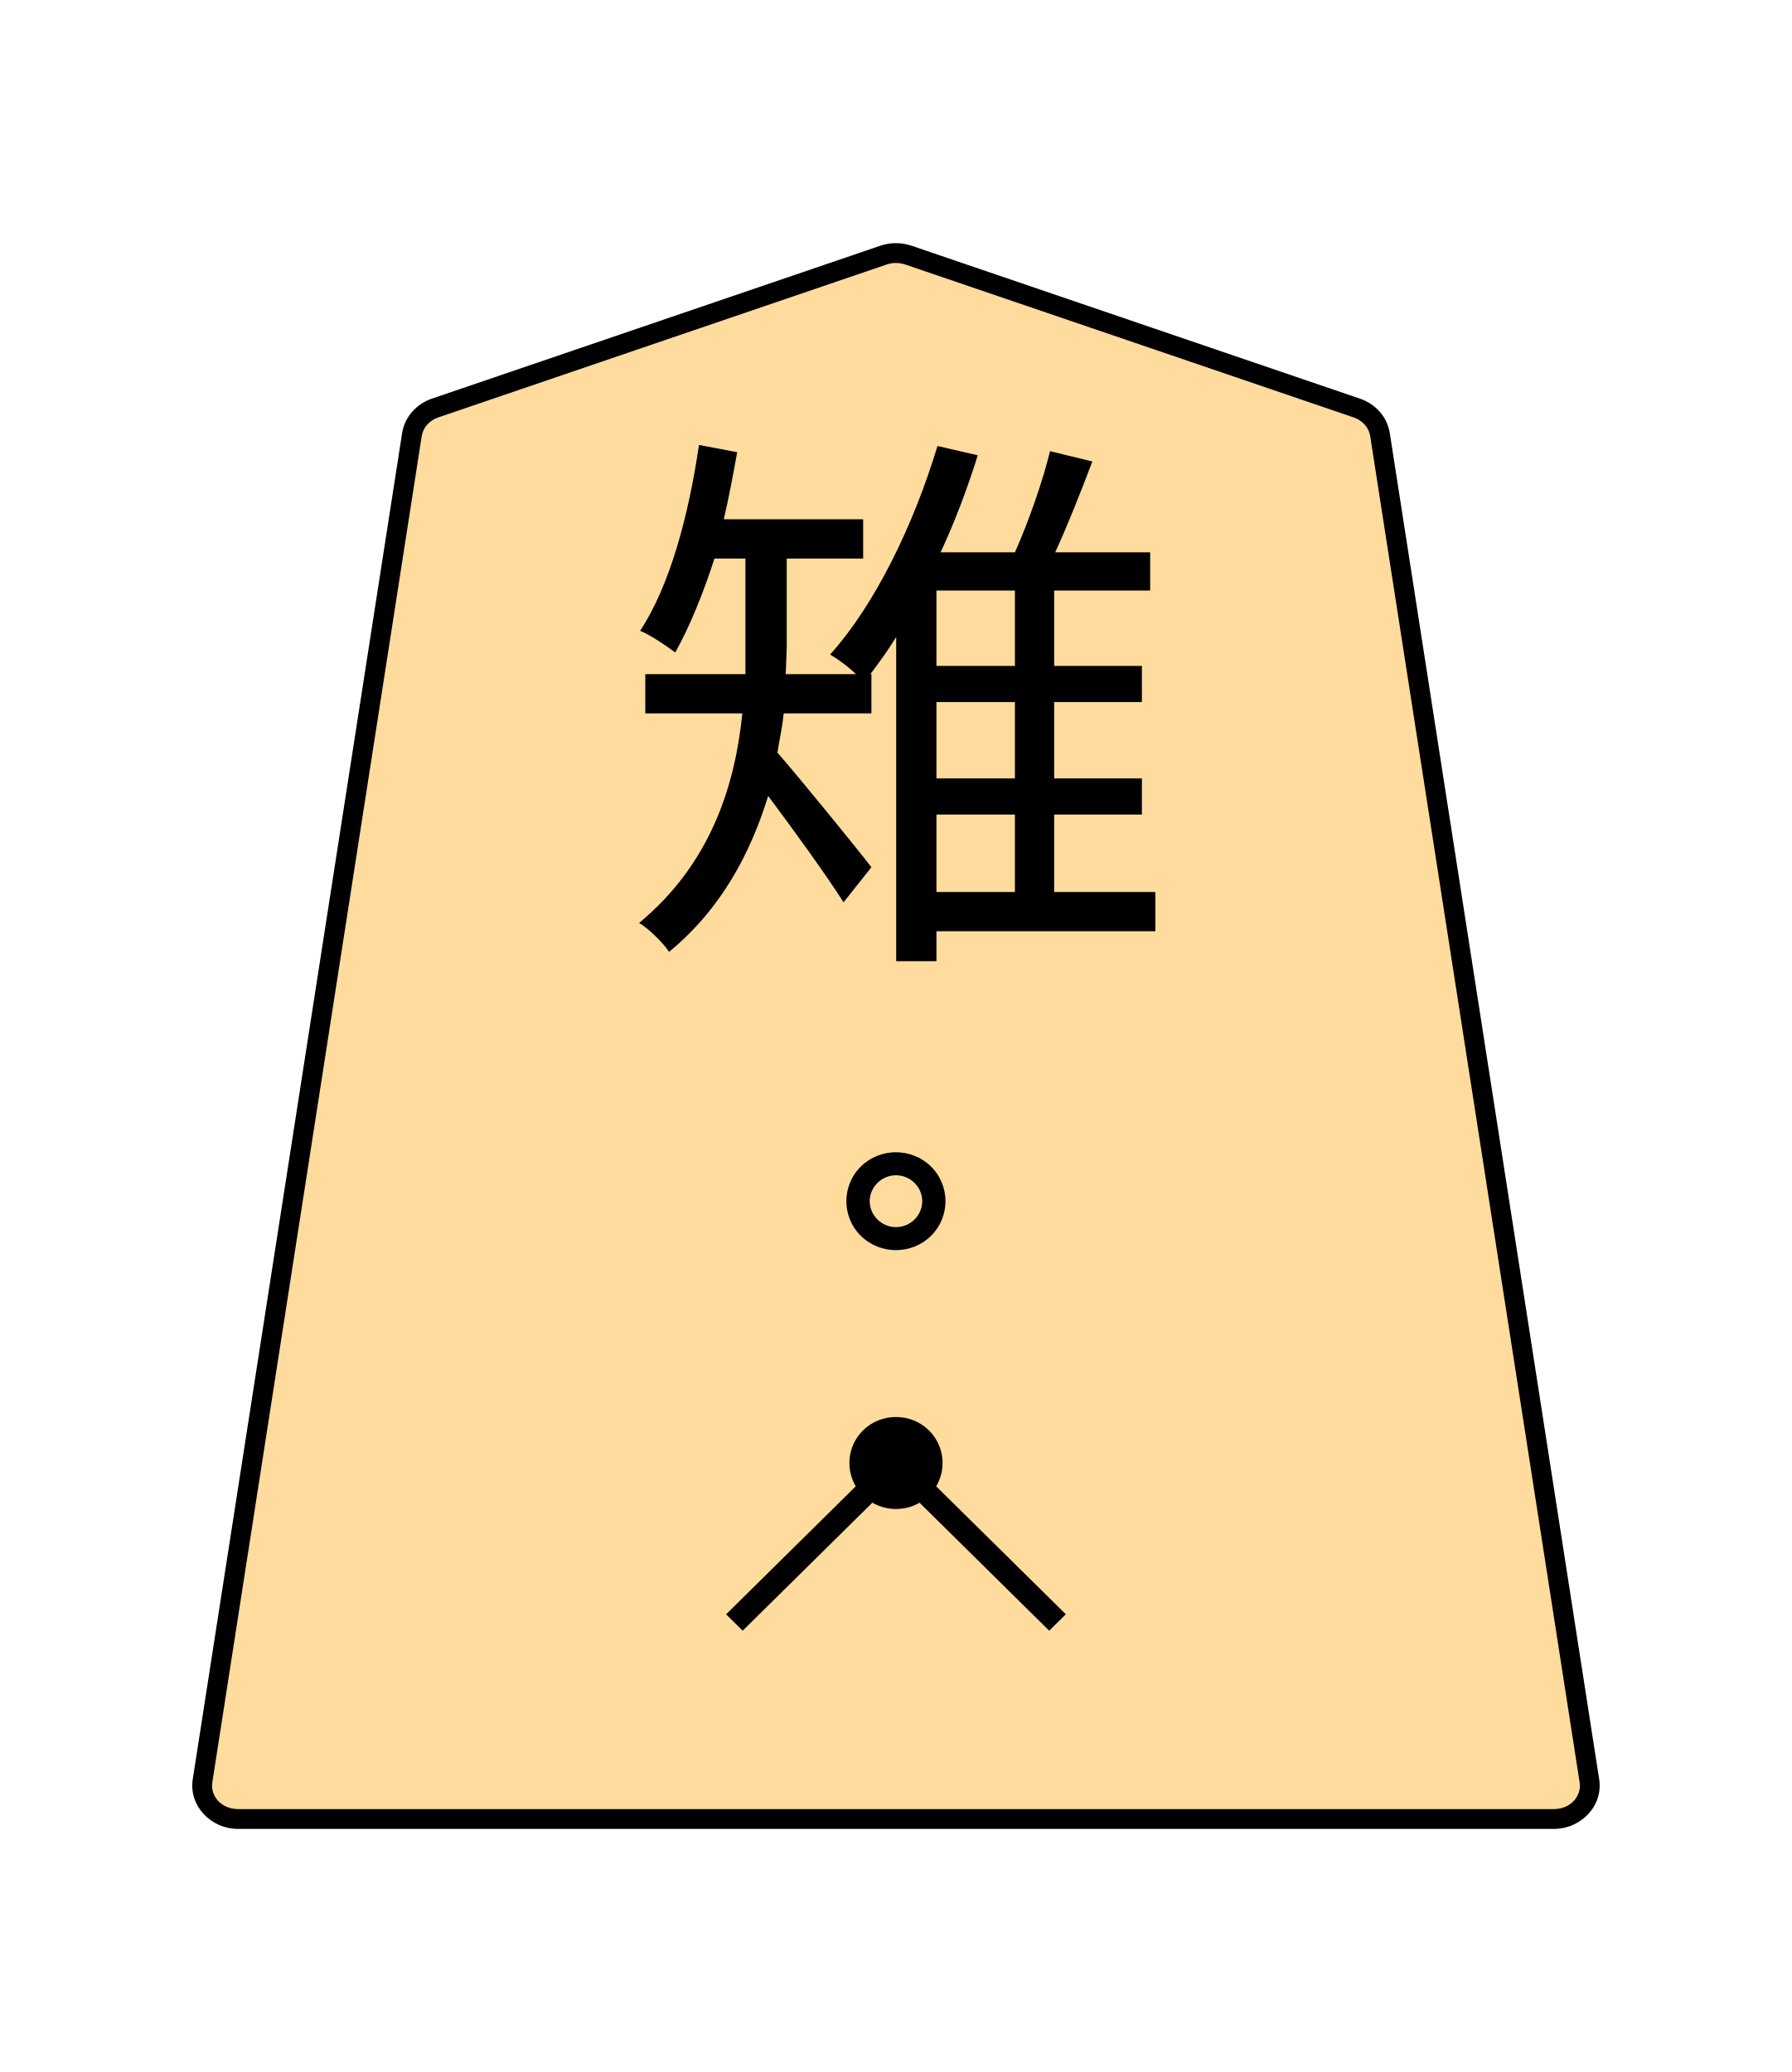
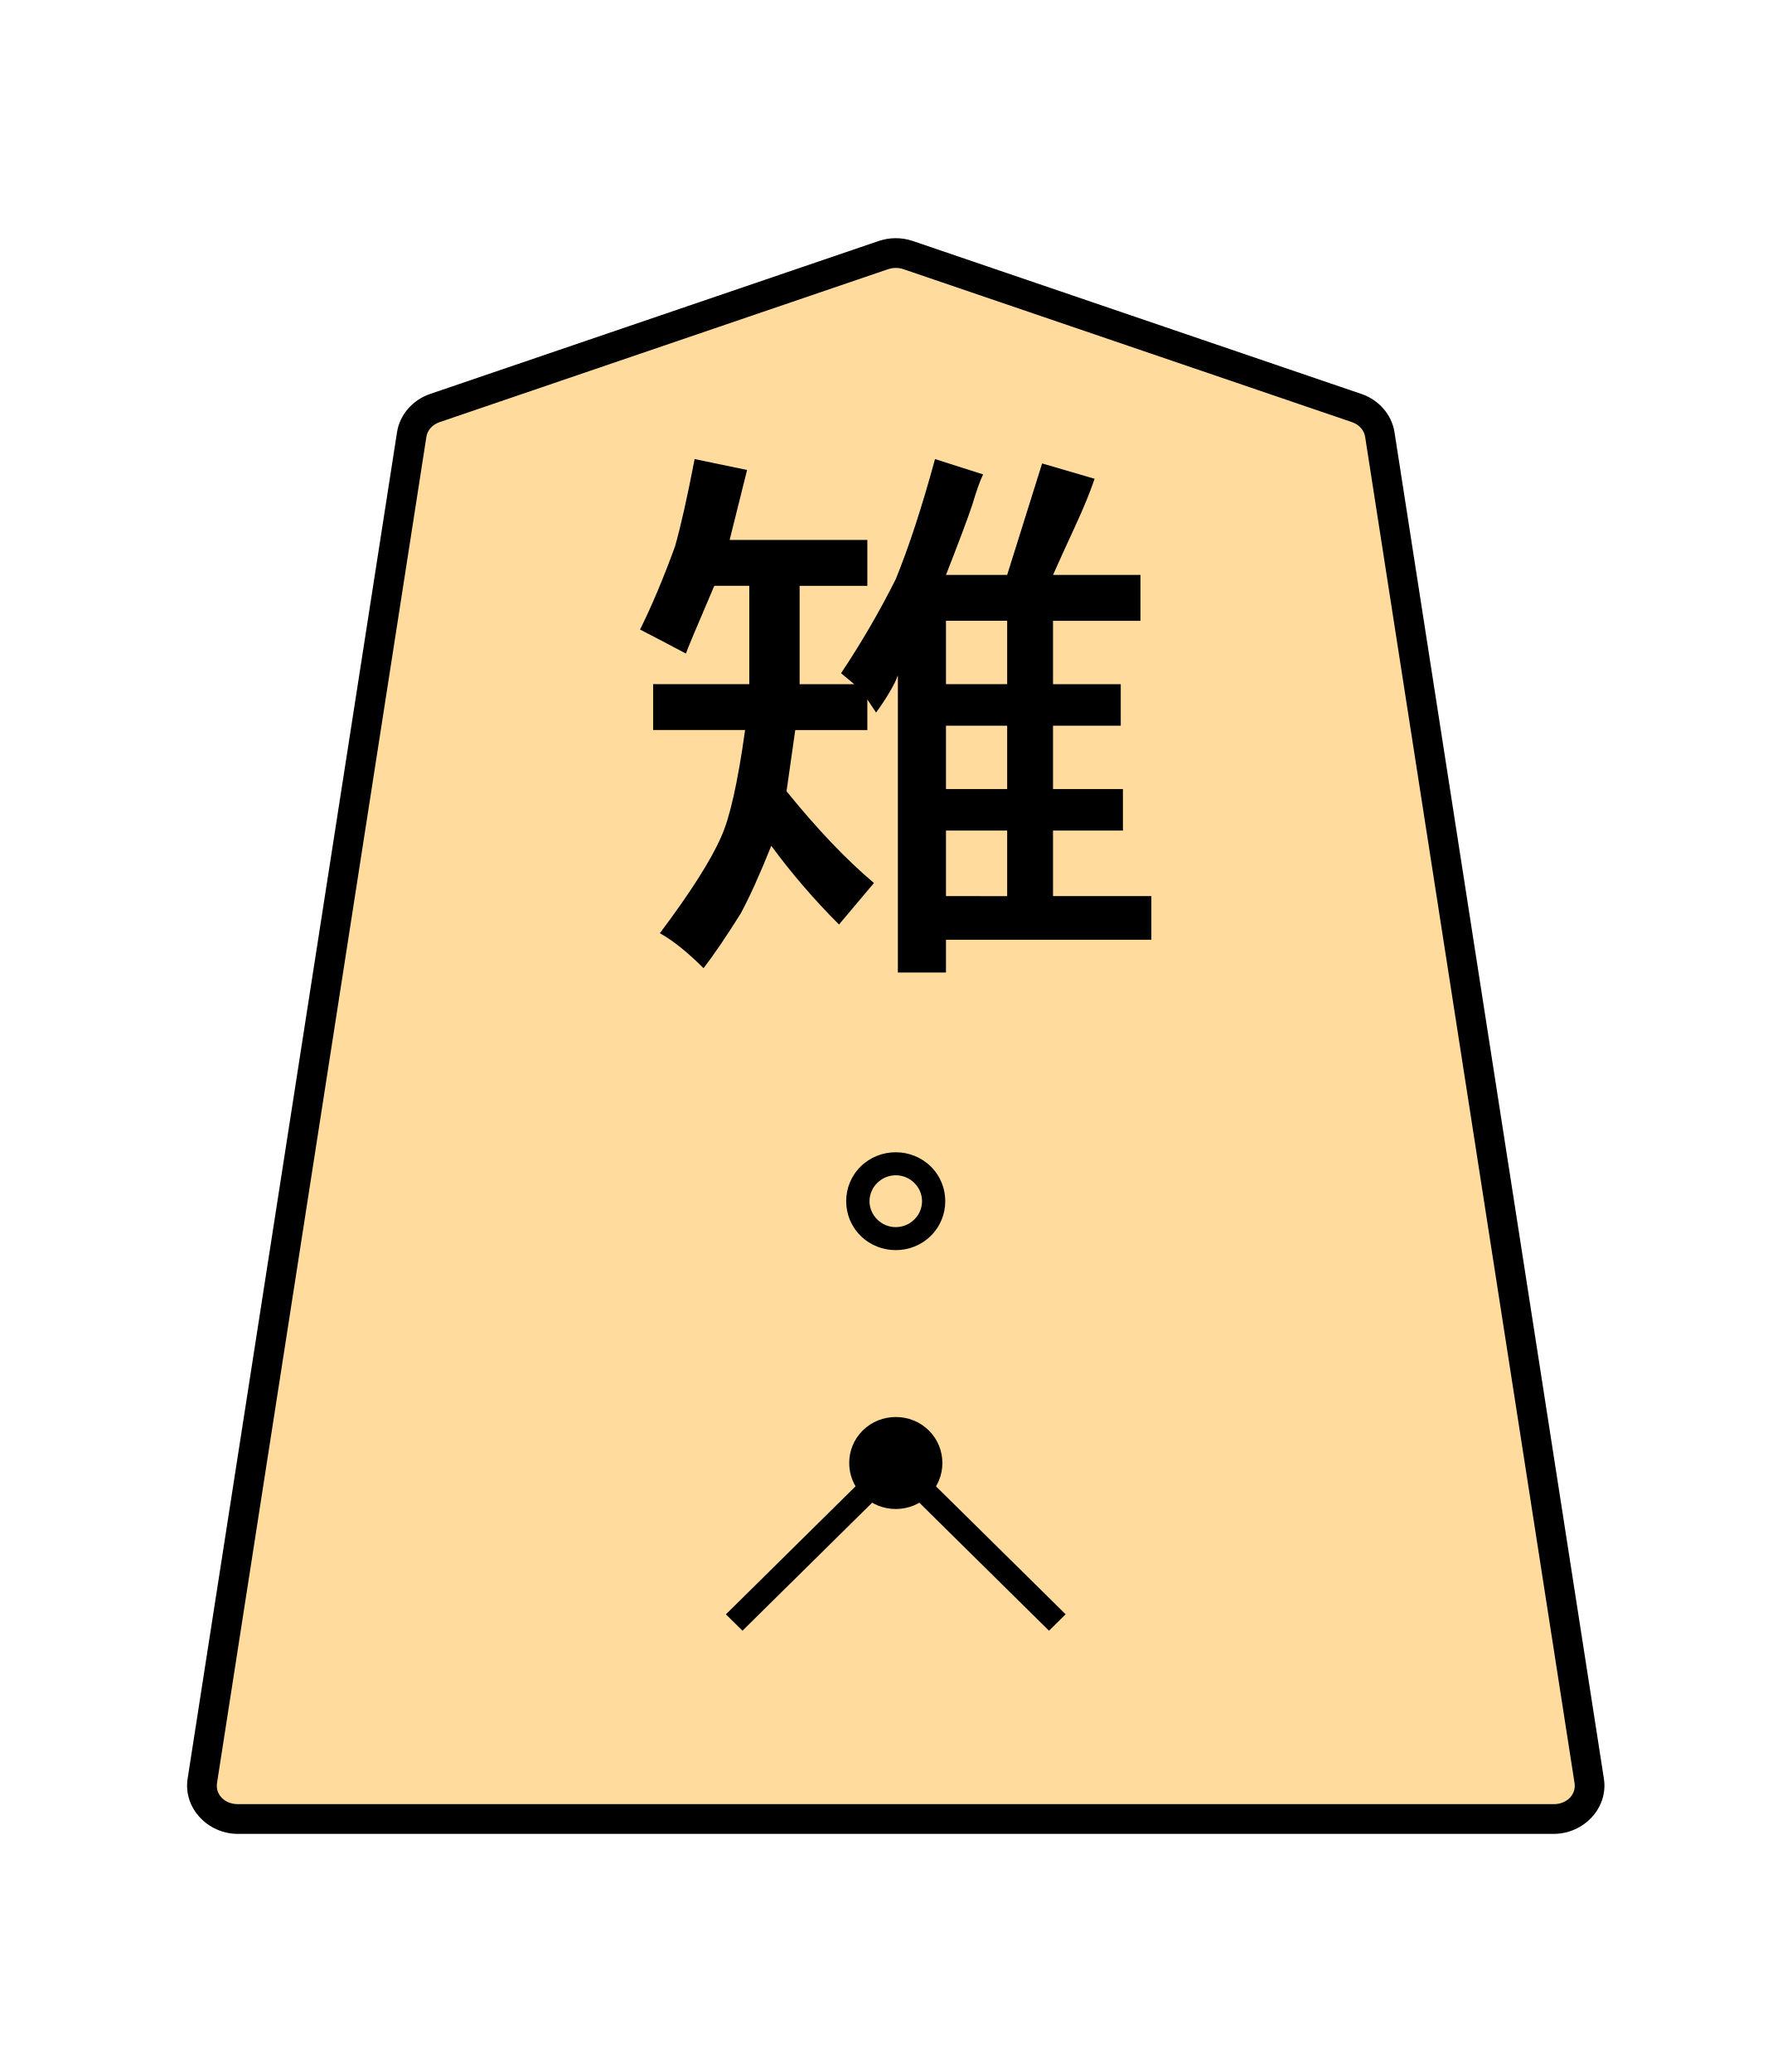
- <svg xmlns="http://www.w3.org/2000/svg" width="102.489" height="118.522" viewBox="0 0 27.117 31.359" version="1.1" id="svg1">
+ <svg xmlns="http://www.w3.org/2000/svg" width="27.117mm" height="31.359mm" viewBox="0 0 27.117 31.359" version="1.1" id="svg1">
  <defs id="defs1">
    <clipPath clipPathUnits="userSpaceOnUse" id="clipPath1344-2-1">
      <path d="M 0,2834.646 H 2834.646 V 0 H 0 Z" transform="translate(-246.5442,-1557.65)" id="path1344-4-3" />
    </clipPath>
    <clipPath clipPathUnits="userSpaceOnUse" id="clipPath2004-1-8-2">
      <path d="M 0,2834.646 H 2834.646 V 0 H 0 Z" transform="translate(-1148.797,-1175.612)" id="path2004-0-0-7" />
    </clipPath>
    <clipPath clipPathUnits="userSpaceOnUse" id="clipPath2004-1-4">
      <path d="M 0,2834.646 H 2834.646 V 0 H 0 Z" transform="translate(-1148.797,-1175.612)" id="path2004-0-8" />
    </clipPath>
  </defs>
  <g id="layer1">
-     <g id="path1343-9-7" clip-path="url(#clipPath1344-2-1)" transform="matrix(0.3527778,0,0,-0.3527778,20.5343,6.175681)">
-       <path style="color:#000000;fill:#ffdb9d;stroke-miterlimit:10;-inkscape-stroke:none" d="m 0,0 -19.243,6.562 c -0.342,0.116 -0.717,0.116 -1.059,0 L -39.545,0 c -0.531,-0.181 -0.912,-0.618 -0.993,-1.139 l -8.982,-57.757 c -0.134,-0.863 0.585,-1.636 1.523,-1.636 h 28.224 28.225 c 0.938,0 1.657,0.773 1.523,1.636 L 0.993,-1.139 C 0.912,-0.618 0.531,-0.181 0,0" id="path1" />
-       <path style="color:#000000;fill:#000000 icc-color(sRGB-IEC61966-2, 0.1, 0, 0, 0);stroke-miterlimit:10;-inkscape-stroke:none" d="m -47.996,-60.957 c -1.171,0 -2.119,0.998 -1.943,2.127 l 8.982,57.756 c 0.107,0.685 0.605,1.248 1.275,1.477 l 19.242,6.562 c 0.431,0.146 0.901,0.146 1.332,0 h 0.002 L 0.137,0.402 C 0.807,0.174 1.306,-0.389 1.412,-1.074 L 10.395,-58.83 c 0.175,-1.129 -0.772,-2.127 -1.943,-2.127 H -19.773 Z m 0,0.85 h 28.223 28.225 c 0.705,0 1.196,0.549 1.104,1.146 L 0.572,-1.205 c -0.055,0.357 -0.317,0.669 -0.709,0.803 L -19.379,6.16 c -0.252,0.085 -0.533,0.085 -0.785,0 h -0.002 l -19.242,-6.562 c -0.392,-0.134 -0.654,-0.446 -0.709,-0.803 l -8.982,-57.756 c -0.093,-0.597 0.399,-1.146 1.104,-1.146 z" id="path2" />
+     <g id="path1343-9-7" clip-path="url(#clipPath1344-2-1)" transform="matrix(0.3527778,0,0,-0.3527778,20.5313,6.175703)">
+       <path style="color:#000000;fill:#ffdb9d;stroke-miterlimit:10;-inkscape-stroke:none" d="m 0,0 -19.243,6.562 c -0.342,0.116 -0.717,0.116 -1.059,0 L -39.545,0 c -0.531,-0.181 -0.912,-0.618 -0.993,-1.139 l -8.982,-57.757 c -0.134,-0.863 0.585,-1.636 1.523,-1.636 h 28.224 28.225 c 0.938,0 1.657,0.773 1.523,1.636 L 0.993,-1.139 C 0.912,-0.618 0.531,-0.181 0,0" id="path3" />
+       <path style="color:#000000;fill:#000000 icc-color(sRGB-IEC61966-2, 0.1, 0, 0, 0);stroke-miterlimit:10;-inkscape-stroke:none" d="m -47.996,-61.17 c -1.288,0 -2.35,1.109 -2.154,2.371 l 8.982,57.758 c 0.119,0.767 0.679,1.392 1.418,1.645 l 19.242,6.562 h 0.002 c 0.476,0.162 0.991,0.162 1.467,0 h 0.002 L 0.205,0.604 C 0.945,0.351 1.504,-0.274 1.623,-1.041 L 10.605,-58.799 c 0.196,-1.262 -0.866,-2.371 -2.154,-2.371 H -19.773 Z m 0,1.275 h 28.223 28.225 c 0.588,0 0.967,0.436 0.895,0.9 L 0.363,-1.236 c -0.043,0.275 -0.246,0.523 -0.568,0.633 L -19.447,5.959 c -0.207,0.07 -0.441,0.07 -0.648,0 h -0.002 L -39.34,-0.604 C -39.662,-0.713 -39.866,-0.962 -39.908,-1.236 l -8.982,-57.758 c -0.072,-0.464 0.307,-0.9 0.895,-0.9 z" id="path4" />
    </g>
-     <text id="text2672-7-5" xml:space="preserve" x="9.391" y="13.86" style="font-size:4.233px;stroke-width:0.353">
-       <tspan style="font-variant:normal;font-weight:normal;font-stretch:normal;font-size:8.467px;font-family:Osaka;writing-mode:lr-tb;fill:#000000 icc-color(sRGB-IEC61966-2, 0.1, 0, 0, 0);fill-opacity:1;fill-rule:nonzero;stroke:none;stroke-width:0.353" x="9.391" y="13.86" id="tspan2672-5-6">雉</tspan>
-     </text>
-     <path style="color:#000000;fill:#000000 icc-color(sRGB-IEC61966-2, 0.1, 0, 0, 0);stroke-miterlimit:10;-inkscape-stroke:none" d="m -9.766,-0.258 -0.514,0.514 5.268,5.27 5.27,-5.268 -0.516,-0.516 -4.754,4.754 z" id="path2013-4-4" transform="matrix(0.48789,0,0,-0.4816764,16.00397,24.55583)" />
-     <g id="path2003-0-9-5" clip-path="url(#clipPath2004-1-8-2)" transform="matrix(0.5294978,0,0,-0.5227543,13.96459,18.58043)">
+     <path style="fill:#000000 icc-color(sRGB-IEC61966-2, 0.1, 0, 0, 0);stroke-width:0.353" d="M 15.242,13.563 V 12.57 H 14.316 v 0.165 0.827 z m 0,-1.621 V 10.983 H 14.316 v 0.959 z m 0,-1.588 V 9.395 H 14.316 V 9.561 10.354 Z M 11.306,7.113 11.042,8.172 h 2.084 v 0.695 h -1.025 v 1.488 h 0.827 L 12.728,10.189 Q 13.191,9.495 13.555,8.767 13.853,8.039 14.15,6.948 l 0.728,0.232 q -0.066,0.132 -0.165,0.463 -0.099,0.298 -0.397,1.058 h 0.926 L 15.771,7.014 16.565,7.246 Q 16.466,7.543 16.267,7.973 16.069,8.403 15.936,8.701 h 1.323 v 0.695 h -1.323 v 0.959 h 1.025 v 0.628 h -1.025 v 0.959 h 1.058 v 0.628 h -1.058 v 0.992 h 1.488 v 0.661 H 14.316 v 0.496 h -0.728 v -4.498 q -0.033,0.099 -0.132,0.265 -0.099,0.165 -0.198,0.298 l -0.132,-0.198 v 0.463 h -1.091 l -0.132,0.926 q 0.695,0.86 1.323,1.389 l -0.529,0.628 q -0.562,-0.562 -1.025,-1.191 -0.265,0.661 -0.463,1.025 -0.331,0.529 -0.562,0.827 -0.364,-0.364 -0.661,-0.529 0.695,-0.926 0.926,-1.455 0.198,-0.43 0.364,-1.621 H 9.884 V 10.354 H 11.339 V 8.866 H 10.81 Q 10.413,9.792 10.38,9.891 9.818,9.594 9.686,9.528 9.95,8.998 10.215,8.271 10.347,7.808 10.512,6.948 Z" id="text2672-7-5" aria-label="雉" />
+     <path style="color:#000000;fill:#000000 icc-color(sRGB-IEC61966-2, 0.1, 0, 0, 0);stroke-miterlimit:10;-inkscape-stroke:none" d="m -9.766,-0.258 -0.514,0.514 5.268,5.27 5.27,-5.268 -0.516,-0.516 -4.754,4.754 z" id="path2013-4-4" transform="matrix(0.48789,0,0,-0.4816764,16.00097,24.55585)" />
+     <g id="path2003-0-9-5" clip-path="url(#clipPath2004-1-8-2)" transform="matrix(0.5294978,0,0,-0.5227543,13.96159,18.58045)">
      <path style="color:#000000;fill:#000000;fill-opacity:0;stroke-miterlimit:10;-inkscape-stroke:none" d="m 0,0 c -0.423,-0.423 -1.109,-0.423 -1.532,0 -0.423,0.423 -0.423,1.109 0,1.532 0.423,0.423 1.109,0.423 1.532,0 C 0.423,1.109 0.423,0.423 0,0 Z" id="path5" />
      <path style="color:#000000;fill:#000000;stroke-miterlimit:10;-inkscape-stroke:none" d="m -0.766,-0.65 c -0.364,0 -0.728,0.138 -1.004,0.414 -0.551,0.551 -0.551,1.455 0,2.006 0.551,0.551 1.455,0.551 2.006,0 0.551,-0.551 0.551,-1.455 0,-2.006 C -0.039,-0.512 -0.402,-0.65 -0.766,-0.65 Z m -0.529,0.887 c 0.295,-0.295 0.764,-0.295 1.059,0 0.295,0.295 0.295,0.764 0,1.059 -0.295,0.295 -0.764,0.295 -1.059,0 -0.295,-0.295 -0.295,-0.764 0,-1.059 z" id="path6" />
    </g>
-     <g id="path2003-0-7" clip-path="url(#clipPath2004-1-4)" transform="matrix(0.48789,0,0,-0.4816764,13.93294,22.51069)">
-       <path style="color:#000000;fill:#000000;stroke-miterlimit:10;-inkscape-stroke:none" d="m 0,0 c -0.423,-0.423 -1.109,-0.423 -1.532,0 -0.423,0.423 -0.423,1.109 0,1.532 0.423,0.423 1.109,0.423 1.532,0 C 0.423,1.109 0.423,0.423 0,0 Z" id="path3" />
-       <path style="color:#000000;fill:#000000 icc-color(sRGB-IEC61966-2, 0.1, 0, 0, 0);stroke-miterlimit:10;-inkscape-stroke:none" d="m -0.766,-0.68 c -0.371,0 -0.742,0.141 -1.023,0.422 -0.562,0.562 -0.562,1.485 0,2.047 0.562,0.562 1.485,0.562 2.047,0 0.562,-0.562 0.562,-1.485 0,-2.047 -0.281,-0.281 -0.652,-0.422 -1.023,-0.422 z m -0.51,0.938 c 0.284,-0.284 0.734,-0.284 1.018,0 0.284,0.284 0.284,0.734 0,1.018 -0.284,0.284 -0.734,0.284 -1.018,0 -0.284,-0.284 -0.284,-0.734 0,-1.018 z" id="path4" />
+     <g id="path2003-0-7" clip-path="url(#clipPath2004-1-4)" transform="matrix(0.48789,0,0,-0.4816764,13.92994,22.5107)">
+       <path style="color:#000000;fill:#000000;stroke-miterlimit:10;-inkscape-stroke:none" d="m 0,0 c -0.423,-0.423 -1.109,-0.423 -1.532,0 -0.423,0.423 -0.423,1.109 0,1.532 0.423,0.423 1.109,0.423 1.532,0 C 0.423,1.109 0.423,0.423 0,0 Z" id="path7" />
+       <path style="color:#000000;fill:#000000 icc-color(sRGB-IEC61966-2, 0.1, 0, 0, 0);stroke-miterlimit:10;-inkscape-stroke:none" d="m -0.766,-0.68 c -0.371,0 -0.742,0.141 -1.023,0.422 -0.562,0.562 -0.562,1.485 0,2.047 0.562,0.562 1.485,0.562 2.047,0 0.562,-0.562 0.562,-1.485 0,-2.047 -0.281,-0.281 -0.652,-0.422 -1.023,-0.422 z m -0.51,0.938 c 0.284,-0.284 0.734,-0.284 1.018,0 0.284,0.284 0.284,0.734 0,1.018 -0.284,0.284 -0.734,0.284 -1.018,0 -0.284,-0.284 -0.284,-0.734 0,-1.018 z" id="path8" />
    </g>
  </g>
</svg>
